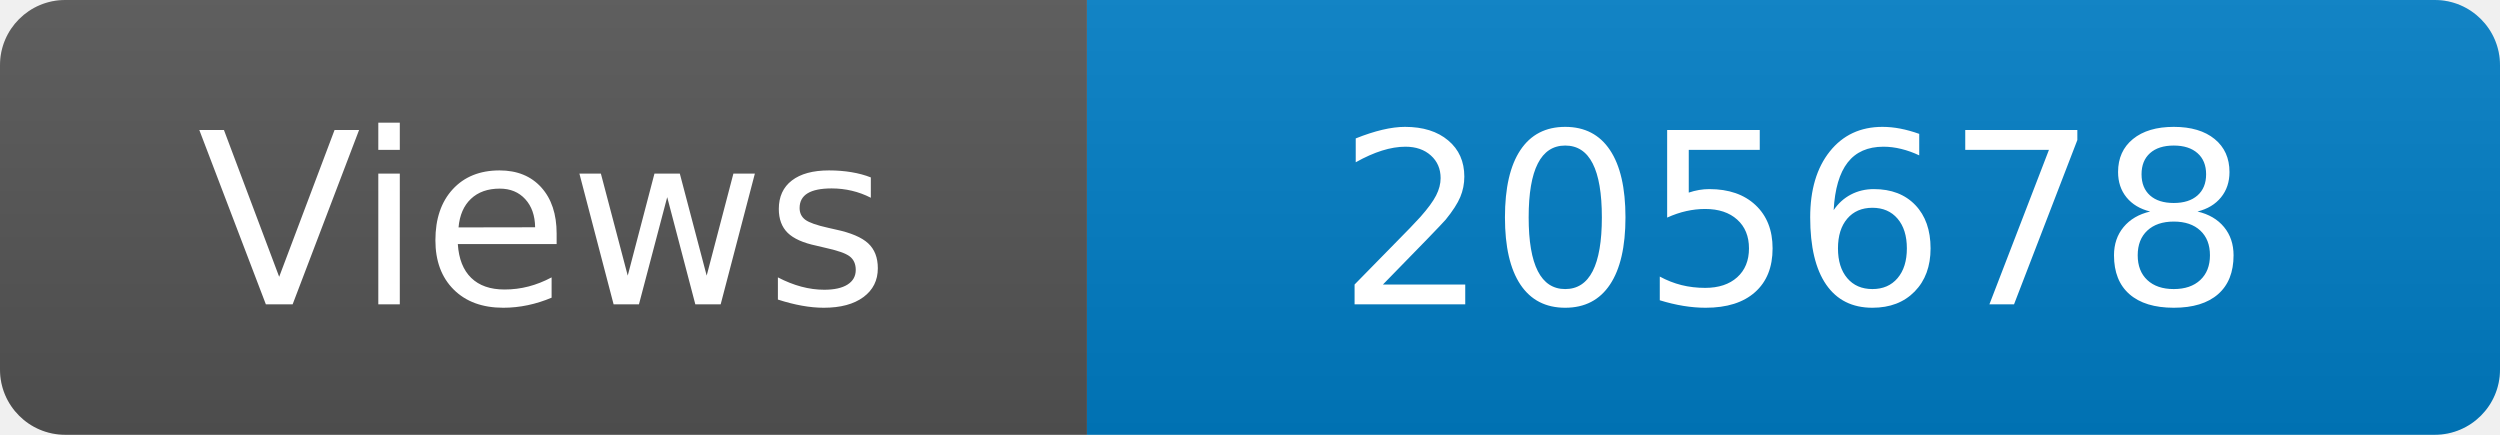
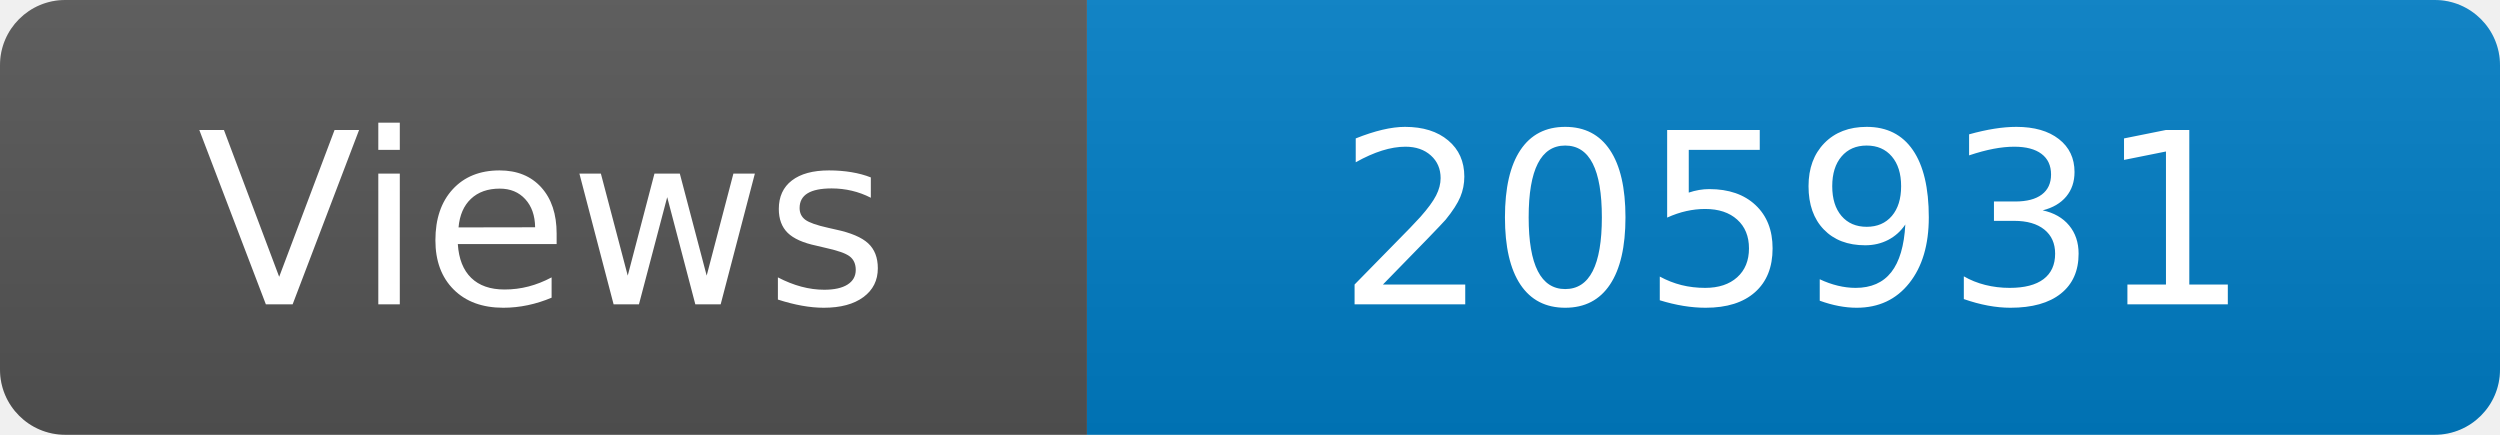
<svg xmlns="http://www.w3.org/2000/svg" width="115" height="20" role="img" aria-label="Maintained?: yes">
  <linearGradient id="s" x2="0" y2="100%">
    <stop offset="0" stop-color="#bbb" stop-opacity=".1" />
    <stop offset="1" stop-opacity=".1" />
  </linearGradient>
  <clipPath id="r">
    <rect width="115" height="20" rx="3" fill="#fff" />
  </clipPath>
  <g clip-path="url(#r)">
    <rect width="50" height="20" fill="#555" />
    <rect x="50" width="160" height="20" fill="#007ec6" />
    <rect width="115" height="20" fill="url(#s)" />
  </g>
  <g fill="#fff" text-anchor="middle" font-family="Verdana,Geneva,DejaVu Sans,sans-serif" font-size="110">
    <text x="250" y="140" transform="scale(.1)" fill="#fff">Views</text>
-     <text x="825" y="140" transform="scale(.1)" fill="#fff">205678</text>
+     <text x="825" y="140" transform="scale(.1)" fill="#fff">205931</text>
  </g>
</svg>
